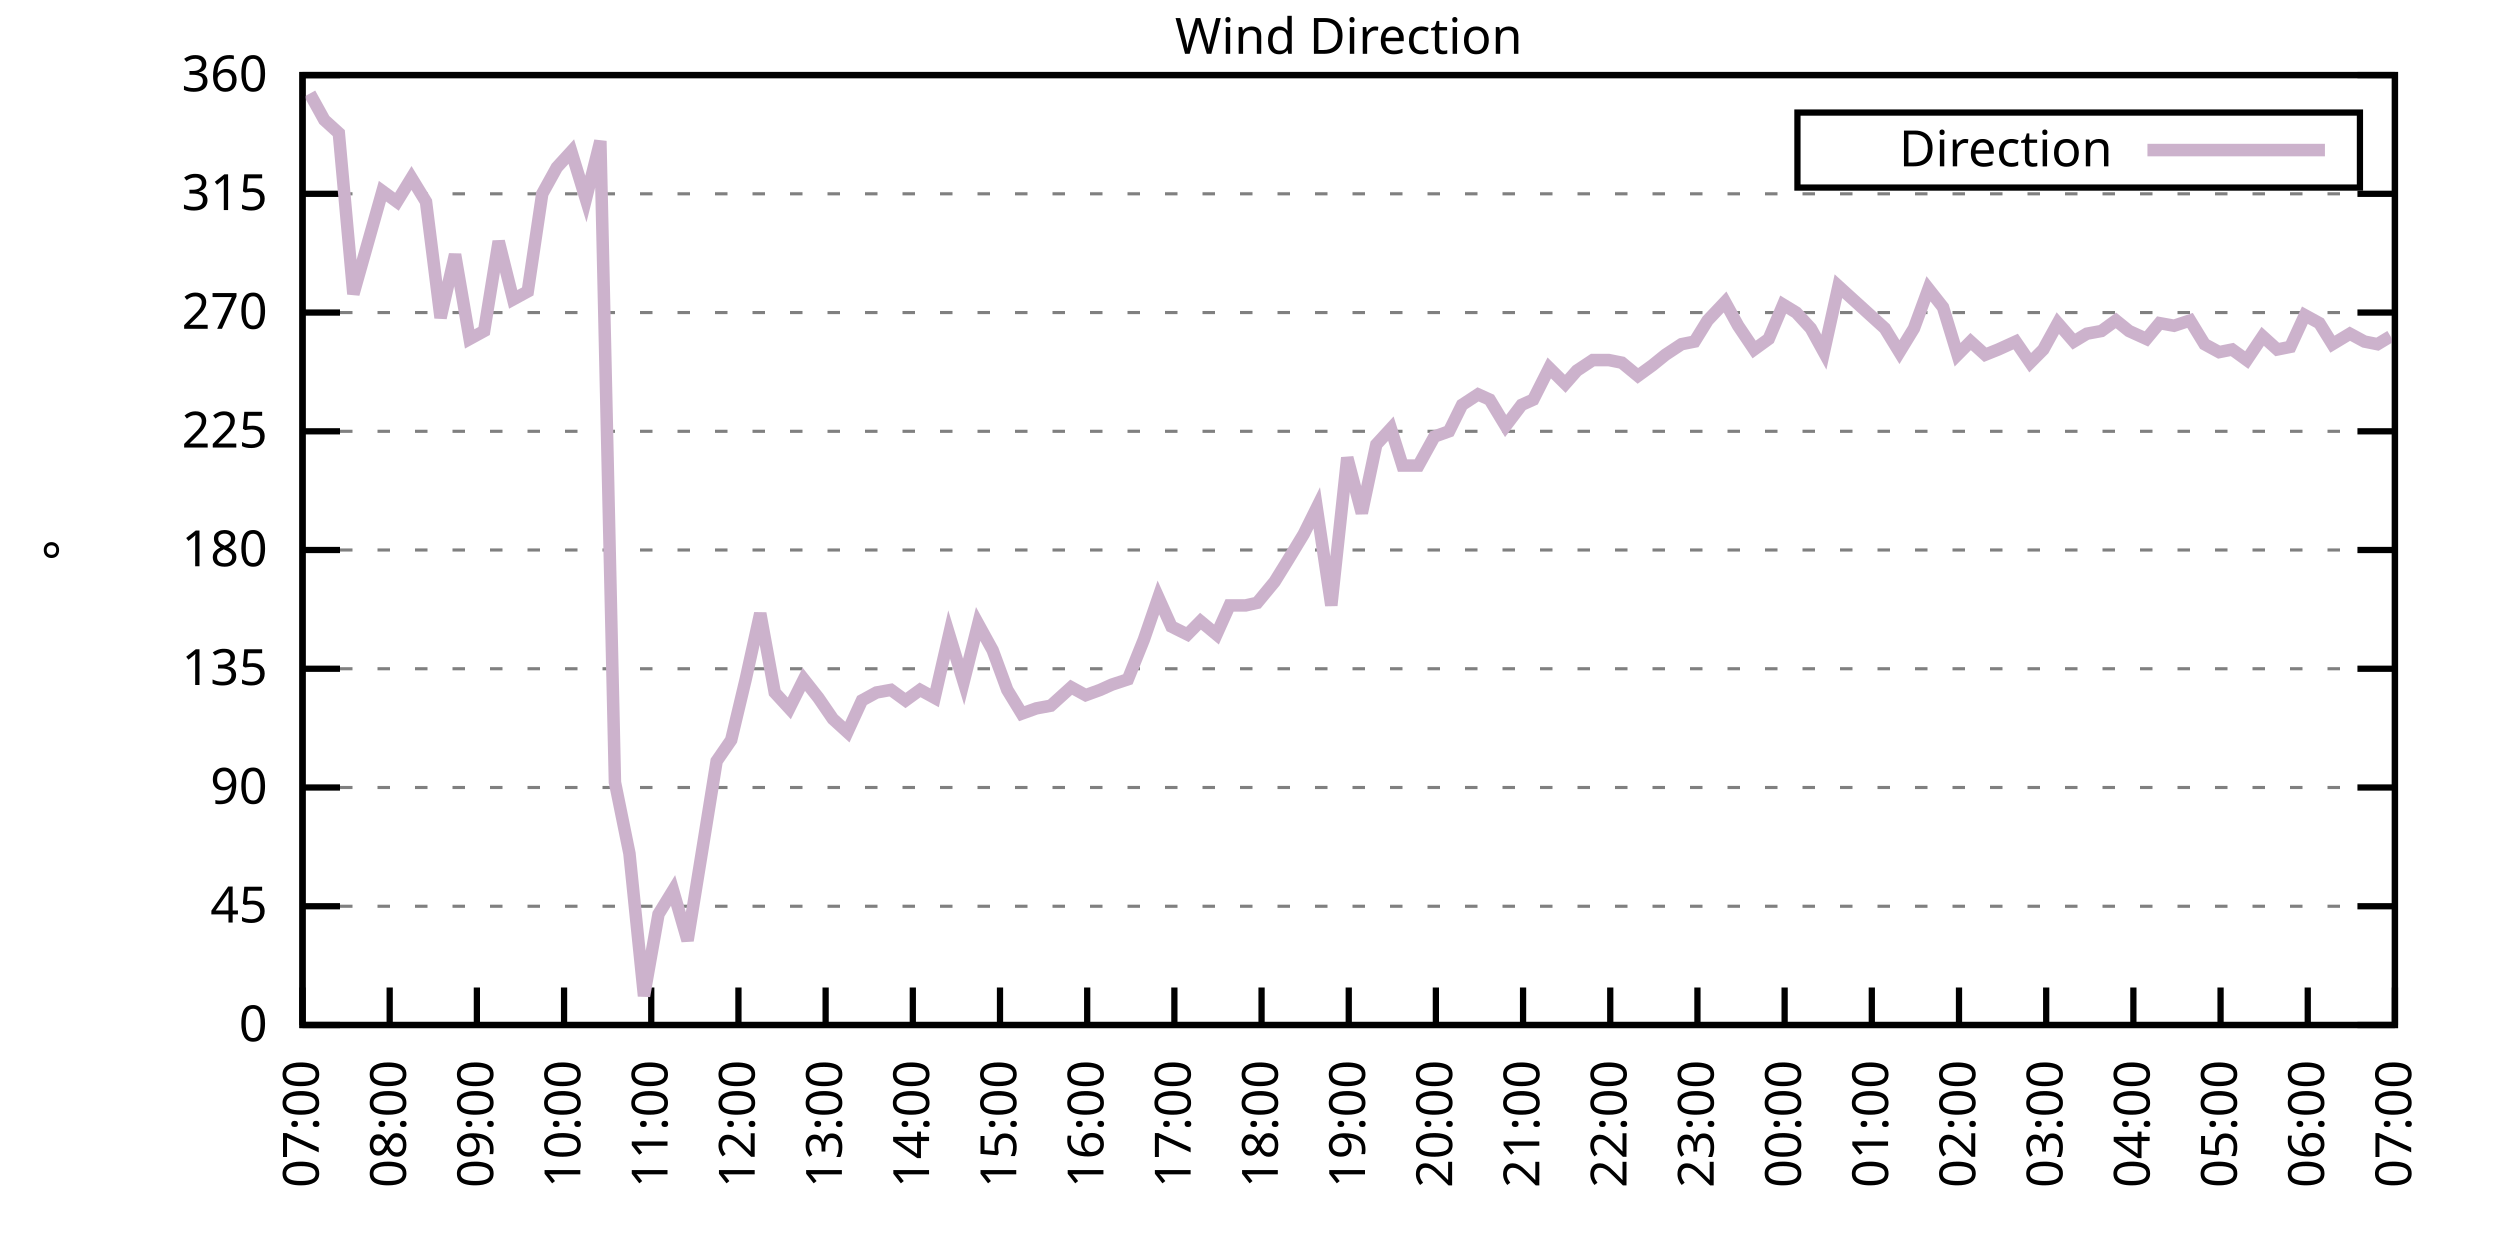
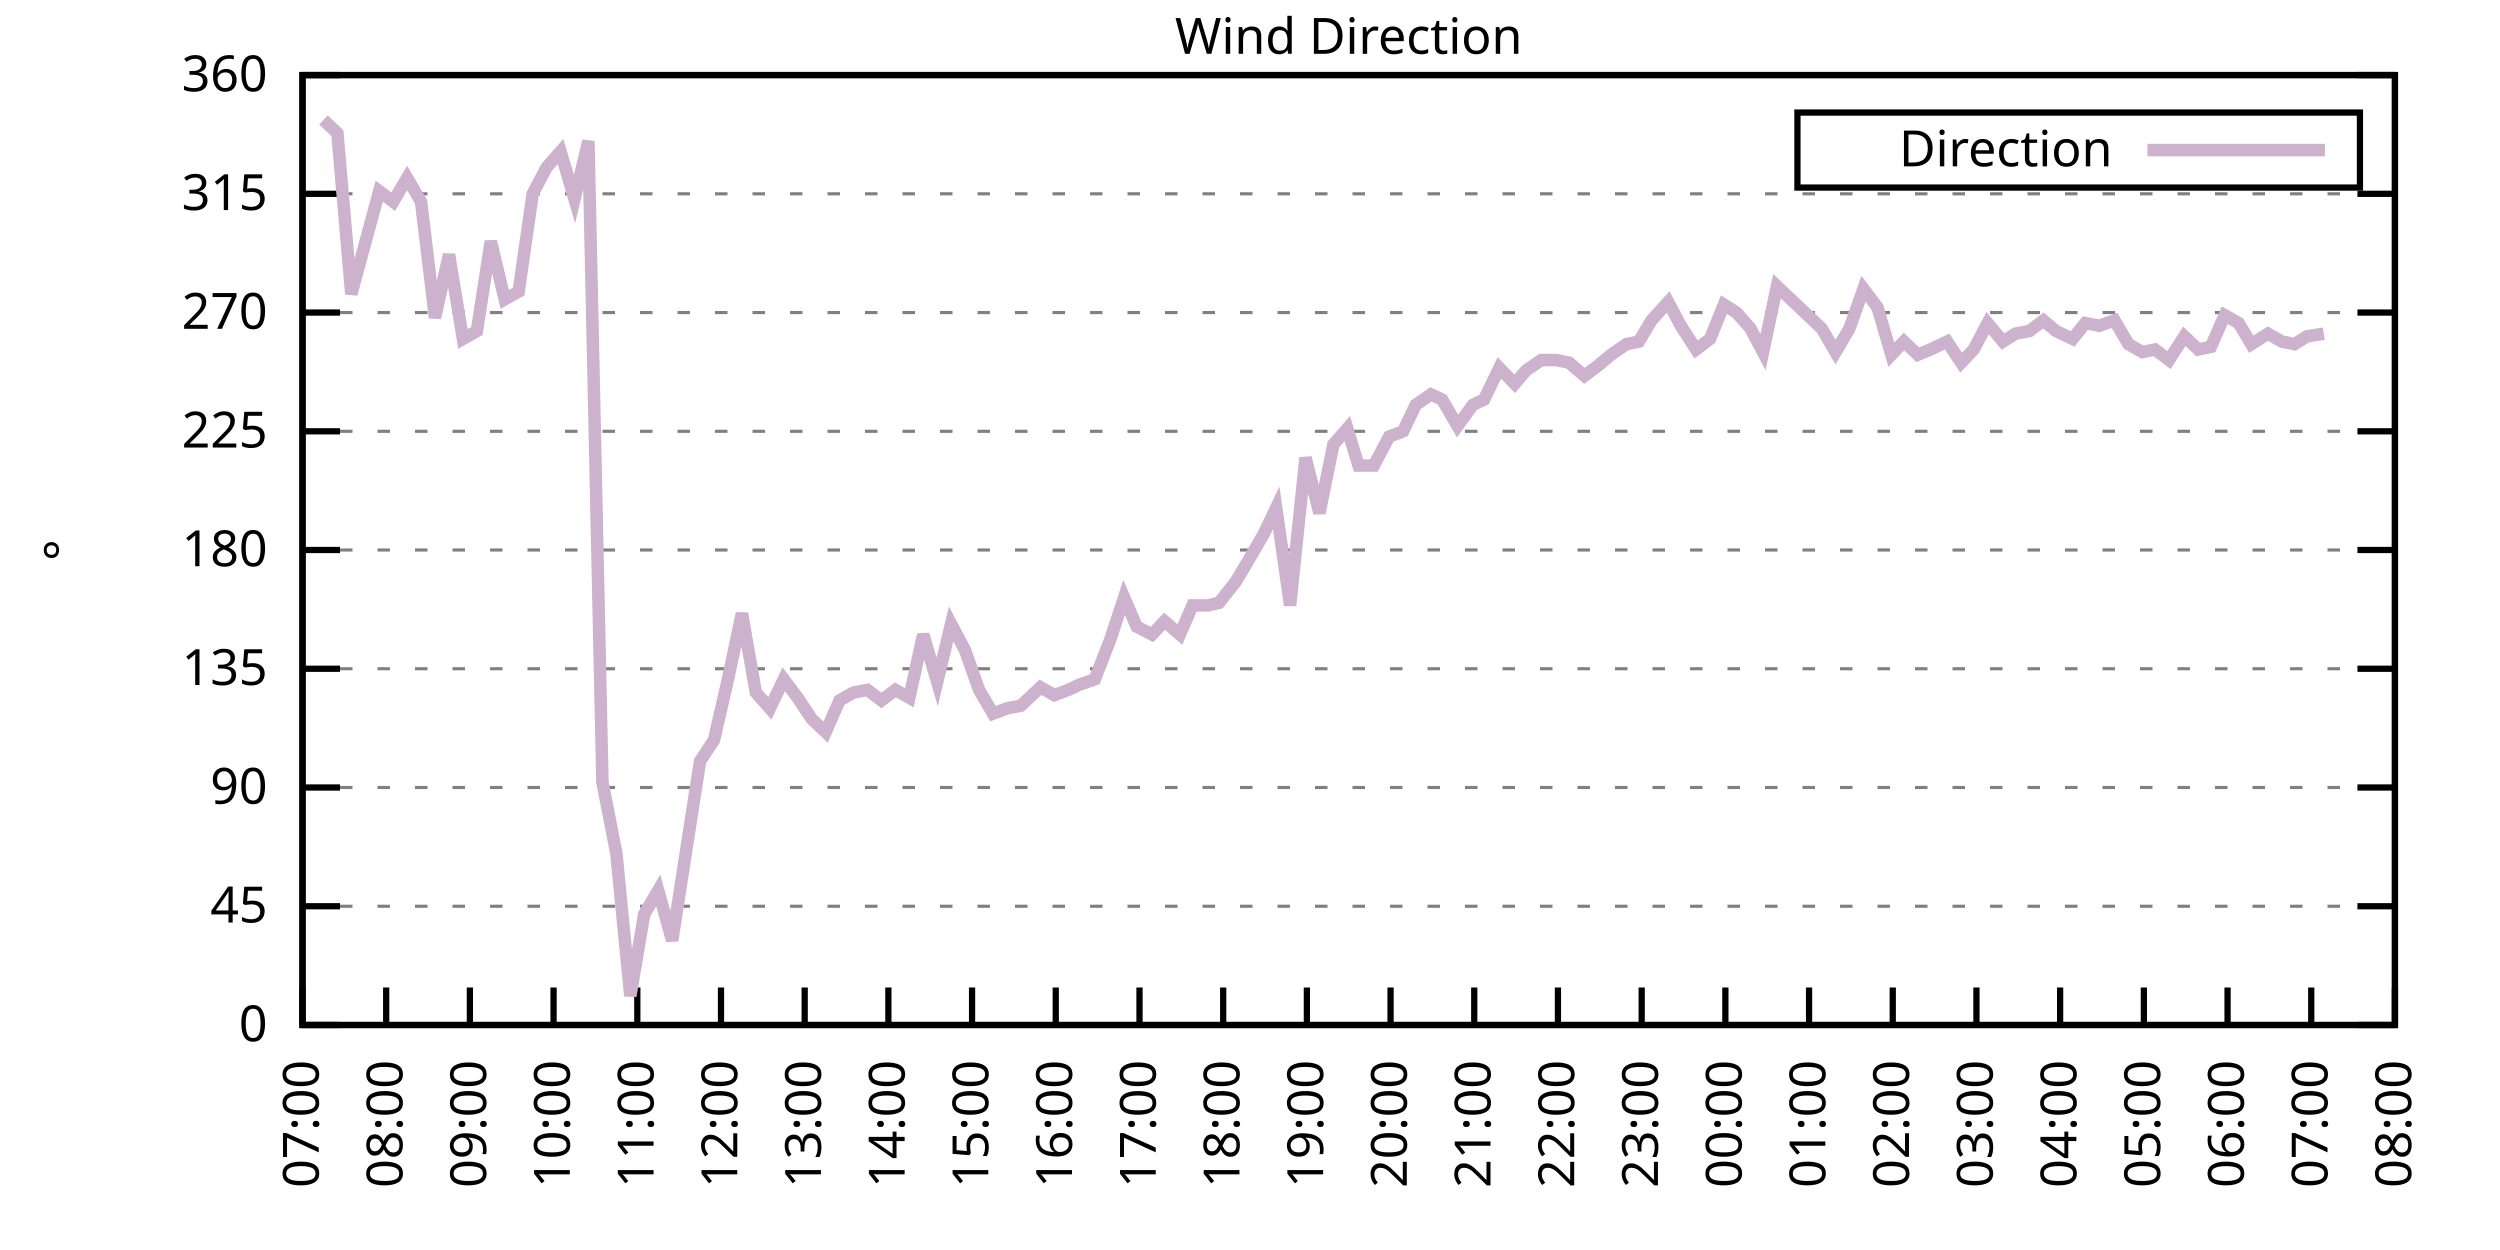
<svg xmlns="http://www.w3.org/2000/svg" xmlns:xlink="http://www.w3.org/1999/xlink" width="400" height="200" viewBox="0 0 400 200">
  <g id="gnuplot_canvas">
    <rect x="0" y="0" width="400" height="200" fill="none" />
    <defs>
      <circle id="gpDot" r="0.5" stroke-width="0.5" stroke="currentColor" />
      <path id="gpPt0" stroke-width="0.333" stroke="currentColor" d="M-1,0 h2 M0,-1 v2" />
      <path id="gpPt1" stroke-width="0.333" stroke="currentColor" d="M-1,-1 L1,1 M1,-1 L-1,1" />
      <path id="gpPt2" stroke-width="0.333" stroke="currentColor" d="M-1,0 L1,0 M0,-1 L0,1 M-1,-1 L1,1 M-1,1 L1,-1" />
      <rect id="gpPt3" stroke-width="0.333" stroke="currentColor" x="-1" y="-1" width="2" height="2" />
      <rect id="gpPt4" stroke-width="0.333" stroke="currentColor" fill="currentColor" x="-1" y="-1" width="2" height="2" />
      <circle id="gpPt5" stroke-width="0.333" stroke="currentColor" cx="0" cy="0" r="1" />
      <use xlink:href="#gpPt5" id="gpPt6" fill="currentColor" stroke="none" />
      <path id="gpPt7" stroke-width="0.333" stroke="currentColor" d="M0,-1.33 L-1.33,0.67 L1.33,0.67 z" />
      <use xlink:href="#gpPt7" id="gpPt8" fill="currentColor" stroke="none" />
      <use xlink:href="#gpPt7" id="gpPt9" stroke="currentColor" transform="rotate(180)" />
      <use xlink:href="#gpPt9" id="gpPt10" fill="currentColor" stroke="none" />
      <use xlink:href="#gpPt3" id="gpPt11" stroke="currentColor" transform="rotate(45)" />
      <use xlink:href="#gpPt11" id="gpPt12" fill="currentColor" stroke="none" />
      <path id="gpPt13" stroke-width="0.333" stroke="currentColor" d="M0,1.330 L1.265,0.411 L0.782,-1.067 L-0.782,-1.076 L-1.265,0.411 z" />
      <use xlink:href="#gpPt13" id="gpPt14" fill="currentColor" stroke="none" />
      <filter id="textbox" filterUnits="objectBoundingBox" x="0" y="0" height="1" width="1">
        <feFlood flood-color="white" flood-opacity="1" result="bgnd" />
        <feComposite in="SourceGraphic" in2="bgnd" operator="atop" />
      </filter>
      <filter id="greybox" filterUnits="objectBoundingBox" x="0" y="0" height="1" width="1">
        <feFlood flood-color="lightgrey" flood-opacity="1" result="grey" />
        <feComposite in="SourceGraphic" in2="grey" operator="atop" />
      </filter>
    </defs>
    <g fill="none" color="white" stroke="currentColor" stroke-width="1.00" stroke-linecap="butt" stroke-linejoin="miter">
</g>
    <g fill="none" color="black" stroke="currentColor" stroke-width="1.00" stroke-linecap="butt" stroke-linejoin="miter">
      <g stroke="none" shape-rendering="crispEdges">
        <polygon fill="rgb(255, 255, 255)" points="48.40,164.00 383.18,164.00 383.18,12.02 48.40,12.02 " />
      </g>
    </g>
    <g fill="none" color="black" stroke="currentColor" stroke-width="1.00" stroke-linecap="butt" stroke-linejoin="miter">
</g>
    <g fill="none" color="black" stroke="black" stroke-width="0.50" stroke-linecap="butt" stroke-linejoin="miter">
</g>
    <g fill="none" color="gray" stroke="currentColor" stroke-width="0.50" stroke-linecap="butt" stroke-linejoin="miter">
      <path stroke="gray" stroke-dasharray="2,4" class="gridline" d="M48.40,164.00 L383.19,164.00  " />
    </g>
    <g fill="none" color="gray" stroke="gray" stroke-width="1.00" stroke-linecap="butt" stroke-linejoin="miter">
</g>
    <g fill="none" color="black" stroke="currentColor" stroke-width="1.00" stroke-linecap="butt" stroke-linejoin="miter">
      <path stroke="black" d="M48.40,164.00 L54.40,164.00 M383.19,164.00 L377.19,164.00  " />
      <g transform="translate(42.80,166.60)" stroke="none" fill="black" font-family="Sans" font-size="8.00" text-anchor="end">
        <text>
          <tspan font-family="Sans"> 0</tspan>
        </text>
      </g>
    </g>
    <g fill="none" color="black" stroke="currentColor" stroke-width="1.00" stroke-linecap="butt" stroke-linejoin="miter">
</g>
    <g fill="none" color="black" stroke="black" stroke-width="0.50" stroke-linecap="butt" stroke-linejoin="miter">
</g>
    <g fill="none" color="gray" stroke="currentColor" stroke-width="0.50" stroke-linecap="butt" stroke-linejoin="miter">
      <path stroke="gray" stroke-dasharray="2,4" class="gridline" d="M48.40,145.00 L383.19,145.00  " />
    </g>
    <g fill="none" color="gray" stroke="gray" stroke-width="1.00" stroke-linecap="butt" stroke-linejoin="miter">
</g>
    <g fill="none" color="black" stroke="currentColor" stroke-width="1.00" stroke-linecap="butt" stroke-linejoin="miter">
      <path stroke="black" d="M48.40,145.00 L54.40,145.00 M383.19,145.00 L377.19,145.00  " />
      <g transform="translate(42.80,147.60)" stroke="none" fill="black" font-family="Sans" font-size="8.00" text-anchor="end">
        <text>
          <tspan font-family="Sans"> 45</tspan>
        </text>
      </g>
    </g>
    <g fill="none" color="black" stroke="currentColor" stroke-width="1.00" stroke-linecap="butt" stroke-linejoin="miter">
</g>
    <g fill="none" color="black" stroke="black" stroke-width="0.50" stroke-linecap="butt" stroke-linejoin="miter">
</g>
    <g fill="none" color="gray" stroke="currentColor" stroke-width="0.50" stroke-linecap="butt" stroke-linejoin="miter">
      <path stroke="gray" stroke-dasharray="2,4" class="gridline" d="M48.40,126.00 L383.19,126.00  " />
    </g>
    <g fill="none" color="gray" stroke="gray" stroke-width="1.00" stroke-linecap="butt" stroke-linejoin="miter">
</g>
    <g fill="none" color="black" stroke="currentColor" stroke-width="1.00" stroke-linecap="butt" stroke-linejoin="miter">
      <path stroke="black" d="M48.40,126.00 L54.40,126.00 M383.19,126.00 L377.19,126.00  " />
      <g transform="translate(42.80,128.60)" stroke="none" fill="black" font-family="Sans" font-size="8.00" text-anchor="end">
        <text>
          <tspan font-family="Sans"> 90</tspan>
        </text>
      </g>
    </g>
    <g fill="none" color="black" stroke="currentColor" stroke-width="1.00" stroke-linecap="butt" stroke-linejoin="miter">
</g>
    <g fill="none" color="black" stroke="black" stroke-width="0.50" stroke-linecap="butt" stroke-linejoin="miter">
</g>
    <g fill="none" color="gray" stroke="currentColor" stroke-width="0.50" stroke-linecap="butt" stroke-linejoin="miter">
      <path stroke="gray" stroke-dasharray="2,4" class="gridline" d="M48.40,107.00 L383.19,107.00  " />
    </g>
    <g fill="none" color="gray" stroke="gray" stroke-width="1.00" stroke-linecap="butt" stroke-linejoin="miter">
</g>
    <g fill="none" color="black" stroke="currentColor" stroke-width="1.00" stroke-linecap="butt" stroke-linejoin="miter">
      <path stroke="black" d="M48.40,107.00 L54.40,107.00 M383.19,107.00 L377.19,107.00  " />
      <g transform="translate(42.80,109.60)" stroke="none" fill="black" font-family="Sans" font-size="8.00" text-anchor="end">
        <text>
          <tspan font-family="Sans"> 135</tspan>
        </text>
      </g>
    </g>
    <g fill="none" color="black" stroke="currentColor" stroke-width="1.00" stroke-linecap="butt" stroke-linejoin="miter">
</g>
    <g fill="none" color="black" stroke="black" stroke-width="0.50" stroke-linecap="butt" stroke-linejoin="miter">
</g>
    <g fill="none" color="gray" stroke="currentColor" stroke-width="0.50" stroke-linecap="butt" stroke-linejoin="miter">
      <path stroke="gray" stroke-dasharray="2,4" class="gridline" d="M48.40,88.00 L383.19,88.00  " />
    </g>
    <g fill="none" color="gray" stroke="gray" stroke-width="1.00" stroke-linecap="butt" stroke-linejoin="miter">
</g>
    <g fill="none" color="black" stroke="currentColor" stroke-width="1.00" stroke-linecap="butt" stroke-linejoin="miter">
      <path stroke="black" d="M48.40,88.00 L54.40,88.00 M383.19,88.00 L377.19,88.00  " />
      <g transform="translate(42.80,90.60)" stroke="none" fill="black" font-family="Sans" font-size="8.00" text-anchor="end">
        <text>
          <tspan font-family="Sans"> 180</tspan>
        </text>
      </g>
    </g>
    <g fill="none" color="black" stroke="currentColor" stroke-width="1.00" stroke-linecap="butt" stroke-linejoin="miter">
</g>
    <g fill="none" color="black" stroke="black" stroke-width="0.50" stroke-linecap="butt" stroke-linejoin="miter">
</g>
    <g fill="none" color="gray" stroke="currentColor" stroke-width="0.50" stroke-linecap="butt" stroke-linejoin="miter">
      <path stroke="gray" stroke-dasharray="2,4" class="gridline" d="M48.40,69.01 L383.19,69.01  " />
    </g>
    <g fill="none" color="gray" stroke="gray" stroke-width="1.00" stroke-linecap="butt" stroke-linejoin="miter">
</g>
    <g fill="none" color="black" stroke="currentColor" stroke-width="1.00" stroke-linecap="butt" stroke-linejoin="miter">
      <path stroke="black" d="M48.40,69.01 L54.40,69.01 M383.19,69.01 L377.19,69.01  " />
      <g transform="translate(42.80,71.61)" stroke="none" fill="black" font-family="Sans" font-size="8.00" text-anchor="end">
        <text>
          <tspan font-family="Sans"> 225</tspan>
        </text>
      </g>
    </g>
    <g fill="none" color="black" stroke="currentColor" stroke-width="1.00" stroke-linecap="butt" stroke-linejoin="miter">
</g>
    <g fill="none" color="black" stroke="black" stroke-width="0.50" stroke-linecap="butt" stroke-linejoin="miter">
</g>
    <g fill="none" color="gray" stroke="currentColor" stroke-width="0.50" stroke-linecap="butt" stroke-linejoin="miter">
      <path stroke="gray" stroke-dasharray="2,4" class="gridline" d="M48.40,50.01 L383.19,50.01  " />
    </g>
    <g fill="none" color="gray" stroke="gray" stroke-width="1.00" stroke-linecap="butt" stroke-linejoin="miter">
</g>
    <g fill="none" color="black" stroke="currentColor" stroke-width="1.00" stroke-linecap="butt" stroke-linejoin="miter">
      <path stroke="black" d="M48.40,50.01 L54.40,50.01 M383.19,50.01 L377.19,50.01  " />
      <g transform="translate(42.80,52.61)" stroke="none" fill="black" font-family="Sans" font-size="8.00" text-anchor="end">
        <text>
          <tspan font-family="Sans"> 270</tspan>
        </text>
      </g>
    </g>
    <g fill="none" color="black" stroke="currentColor" stroke-width="1.00" stroke-linecap="butt" stroke-linejoin="miter">
</g>
    <g fill="none" color="black" stroke="black" stroke-width="0.50" stroke-linecap="butt" stroke-linejoin="miter">
</g>
    <g fill="none" color="gray" stroke="currentColor" stroke-width="0.50" stroke-linecap="butt" stroke-linejoin="miter">
      <path stroke="gray" stroke-dasharray="2,4" class="gridline" d="M48.40,31.01 L383.19,31.01  " />
    </g>
    <g fill="none" color="gray" stroke="gray" stroke-width="1.00" stroke-linecap="butt" stroke-linejoin="miter">
</g>
    <g fill="none" color="black" stroke="currentColor" stroke-width="1.00" stroke-linecap="butt" stroke-linejoin="miter">
      <path stroke="black" d="M48.40,31.01 L54.40,31.01 M383.19,31.01 L377.19,31.01  " />
      <g transform="translate(42.80,33.61)" stroke="none" fill="black" font-family="Sans" font-size="8.00" text-anchor="end">
        <text>
          <tspan font-family="Sans"> 315</tspan>
        </text>
      </g>
    </g>
    <g fill="none" color="black" stroke="currentColor" stroke-width="1.00" stroke-linecap="butt" stroke-linejoin="miter">
</g>
    <g fill="none" color="black" stroke="black" stroke-width="0.50" stroke-linecap="butt" stroke-linejoin="miter">
</g>
    <g fill="none" color="gray" stroke="currentColor" stroke-width="0.50" stroke-linecap="butt" stroke-linejoin="miter">
      <path stroke="gray" stroke-dasharray="2,4" class="gridline" d="M48.40,12.01 L383.19,12.01  " />
    </g>
    <g fill="none" color="gray" stroke="gray" stroke-width="1.00" stroke-linecap="butt" stroke-linejoin="miter">
</g>
    <g fill="none" color="black" stroke="currentColor" stroke-width="1.00" stroke-linecap="butt" stroke-linejoin="miter">
      <path stroke="black" d="M48.40,12.01 L54.40,12.01 M383.19,12.01 L377.19,12.01  " />
      <g transform="translate(42.80,14.61)" stroke="none" fill="black" font-family="Sans" font-size="8.00" text-anchor="end">
        <text>
          <tspan font-family="Sans"> 360</tspan>
        </text>
      </g>
    </g>
    <g fill="none" color="black" stroke="currentColor" stroke-width="1.00" stroke-linecap="butt" stroke-linejoin="miter">
      <path stroke="black" d="M48.40,164.00 L48.40,158.00  " />
      <g transform="translate(51.00,169.60) rotate(270.00)" stroke="none" fill="black" font-family="Sans" font-size="8.00" text-anchor="end">
        <text>
          <tspan font-family="Sans">07:00</tspan>
        </text>
      </g>
    </g>
    <g fill="none" color="black" stroke="currentColor" stroke-width="1.00" stroke-linecap="butt" stroke-linejoin="miter">
-       <path stroke="black" d="M62.35,164.00 L62.35,158.00  " />
-       <g transform="translate(64.95,169.60) rotate(270.00)" stroke="none" fill="black" font-family="Sans" font-size="8.00" text-anchor="end">
+       <path stroke="black" d="M61.79,164.00 L61.79,158.00  " />
+       <g transform="translate(64.39,169.60) rotate(270.00)" stroke="none" fill="black" font-family="Sans" font-size="8.00" text-anchor="end">
        <text>
          <tspan font-family="Sans">08:00</tspan>
        </text>
      </g>
    </g>
    <g fill="none" color="black" stroke="currentColor" stroke-width="1.00" stroke-linecap="butt" stroke-linejoin="miter">
-       <path stroke="black" d="M76.30,164.00 L76.30,158.00  " />
-       <g transform="translate(78.90,169.60) rotate(270.00)" stroke="none" fill="black" font-family="Sans" font-size="8.00" text-anchor="end">
+       <path stroke="black" d="M75.18,164.00 L75.18,158.00  " />
+       <g transform="translate(77.78,169.60) rotate(270.00)" stroke="none" fill="black" font-family="Sans" font-size="8.00" text-anchor="end">
        <text>
          <tspan font-family="Sans">09:00</tspan>
        </text>
      </g>
    </g>
    <g fill="none" color="black" stroke="currentColor" stroke-width="1.00" stroke-linecap="butt" stroke-linejoin="miter">
-       <path stroke="black" d="M90.25,164.00 L90.25,158.00  " />
-       <g transform="translate(92.85,169.60) rotate(270.00)" stroke="none" fill="black" font-family="Sans" font-size="8.00" text-anchor="end">
+       <path stroke="black" d="M88.57,164.00 L88.57,158.00  " />
+       <g transform="translate(91.17,169.60) rotate(270.00)" stroke="none" fill="black" font-family="Sans" font-size="8.00" text-anchor="end">
        <text>
          <tspan font-family="Sans">10:00</tspan>
        </text>
      </g>
    </g>
    <g fill="none" color="black" stroke="currentColor" stroke-width="1.00" stroke-linecap="butt" stroke-linejoin="miter">
-       <path stroke="black" d="M104.20,164.00 L104.20,158.00  " />
-       <g transform="translate(106.80,169.60) rotate(270.00)" stroke="none" fill="black" font-family="Sans" font-size="8.00" text-anchor="end">
+       <path stroke="black" d="M101.97,164.00 L101.97,158.00  " />
+       <g transform="translate(104.57,169.60) rotate(270.00)" stroke="none" fill="black" font-family="Sans" font-size="8.00" text-anchor="end">
        <text>
          <tspan font-family="Sans">11:00</tspan>
        </text>
      </g>
    </g>
    <g fill="none" color="black" stroke="currentColor" stroke-width="1.00" stroke-linecap="butt" stroke-linejoin="miter">
-       <path stroke="black" d="M118.15,164.00 L118.15,158.00  " />
-       <g transform="translate(120.75,169.60) rotate(270.00)" stroke="none" fill="black" font-family="Sans" font-size="8.00" text-anchor="end">
+       <path stroke="black" d="M115.36,164.00 L115.36,158.00  " />
+       <g transform="translate(117.96,169.60) rotate(270.00)" stroke="none" fill="black" font-family="Sans" font-size="8.00" text-anchor="end">
        <text>
          <tspan font-family="Sans">12:00</tspan>
        </text>
      </g>
    </g>
    <g fill="none" color="black" stroke="currentColor" stroke-width="1.00" stroke-linecap="butt" stroke-linejoin="miter">
-       <path stroke="black" d="M132.10,164.00 L132.10,158.00  " />
-       <g transform="translate(134.70,169.60) rotate(270.00)" stroke="none" fill="black" font-family="Sans" font-size="8.00" text-anchor="end">
+       <path stroke="black" d="M128.75,164.00 L128.75,158.00  " />
+       <g transform="translate(131.35,169.60) rotate(270.00)" stroke="none" fill="black" font-family="Sans" font-size="8.00" text-anchor="end">
        <text>
          <tspan font-family="Sans">13:00</tspan>
        </text>
      </g>
    </g>
    <g fill="none" color="black" stroke="currentColor" stroke-width="1.00" stroke-linecap="butt" stroke-linejoin="miter">
-       <path stroke="black" d="M146.05,164.00 L146.05,158.00  " />
-       <g transform="translate(148.65,169.60) rotate(270.00)" stroke="none" fill="black" font-family="Sans" font-size="8.00" text-anchor="end">
+       <path stroke="black" d="M142.14,164.00 L142.14,158.00  " />
+       <g transform="translate(144.74,169.60) rotate(270.00)" stroke="none" fill="black" font-family="Sans" font-size="8.00" text-anchor="end">
        <text>
          <tspan font-family="Sans">14:00</tspan>
        </text>
      </g>
    </g>
    <g fill="none" color="black" stroke="currentColor" stroke-width="1.00" stroke-linecap="butt" stroke-linejoin="miter">
-       <path stroke="black" d="M160.00,164.00 L160.00,158.00  " />
-       <g transform="translate(162.60,169.60) rotate(270.00)" stroke="none" fill="black" font-family="Sans" font-size="8.00" text-anchor="end">
+       <path stroke="black" d="M155.53,164.00 L155.53,158.00  " />
+       <g transform="translate(158.13,169.60) rotate(270.00)" stroke="none" fill="black" font-family="Sans" font-size="8.00" text-anchor="end">
        <text>
          <tspan font-family="Sans">15:00</tspan>
        </text>
      </g>
    </g>
    <g fill="none" color="black" stroke="currentColor" stroke-width="1.00" stroke-linecap="butt" stroke-linejoin="miter">
-       <path stroke="black" d="M173.95,164.00 L173.95,158.00  " />
-       <g transform="translate(176.55,169.60) rotate(270.00)" stroke="none" fill="black" font-family="Sans" font-size="8.00" text-anchor="end">
+       <path stroke="black" d="M168.92,164.00 L168.92,158.00  " />
+       <g transform="translate(171.52,169.60) rotate(270.00)" stroke="none" fill="black" font-family="Sans" font-size="8.00" text-anchor="end">
        <text>
          <tspan font-family="Sans">16:00</tspan>
        </text>
      </g>
    </g>
    <g fill="none" color="black" stroke="currentColor" stroke-width="1.00" stroke-linecap="butt" stroke-linejoin="miter">
-       <path stroke="black" d="M187.90,164.00 L187.90,158.00  " />
-       <g transform="translate(190.50,169.60) rotate(270.00)" stroke="none" fill="black" font-family="Sans" font-size="8.00" text-anchor="end">
+       <path stroke="black" d="M182.32,164.00 L182.32,158.00  " />
+       <g transform="translate(184.92,169.60) rotate(270.00)" stroke="none" fill="black" font-family="Sans" font-size="8.00" text-anchor="end">
        <text>
          <tspan font-family="Sans">17:00</tspan>
        </text>
      </g>
    </g>
    <g fill="none" color="black" stroke="currentColor" stroke-width="1.00" stroke-linecap="butt" stroke-linejoin="miter">
-       <path stroke="black" d="M201.85,164.00 L201.85,158.00  " />
-       <g transform="translate(204.45,169.60) rotate(270.00)" stroke="none" fill="black" font-family="Sans" font-size="8.00" text-anchor="end">
+       <path stroke="black" d="M195.71,164.00 L195.71,158.00  " />
+       <g transform="translate(198.31,169.60) rotate(270.00)" stroke="none" fill="black" font-family="Sans" font-size="8.00" text-anchor="end">
        <text>
          <tspan font-family="Sans">18:00</tspan>
        </text>
      </g>
    </g>
    <g fill="none" color="black" stroke="currentColor" stroke-width="1.00" stroke-linecap="butt" stroke-linejoin="miter">
-       <path stroke="black" d="M215.80,164.00 L215.80,158.00  " />
-       <g transform="translate(218.40,169.60) rotate(270.00)" stroke="none" fill="black" font-family="Sans" font-size="8.00" text-anchor="end">
+       <path stroke="black" d="M209.10,164.00 L209.10,158.00  " />
+       <g transform="translate(211.70,169.60) rotate(270.00)" stroke="none" fill="black" font-family="Sans" font-size="8.00" text-anchor="end">
        <text>
          <tspan font-family="Sans">19:00</tspan>
        </text>
      </g>
    </g>
    <g fill="none" color="black" stroke="currentColor" stroke-width="1.00" stroke-linecap="butt" stroke-linejoin="miter">
-       <path stroke="black" d="M229.74,164.00 L229.74,158.00  " />
-       <g transform="translate(232.34,169.60) rotate(270.00)" stroke="none" fill="black" font-family="Sans" font-size="8.00" text-anchor="end">
+       <path stroke="black" d="M222.49,164.00 L222.49,158.00  " />
+       <g transform="translate(225.09,169.60) rotate(270.00)" stroke="none" fill="black" font-family="Sans" font-size="8.00" text-anchor="end">
        <text>
          <tspan font-family="Sans">20:00</tspan>
        </text>
      </g>
    </g>
    <g fill="none" color="black" stroke="currentColor" stroke-width="1.00" stroke-linecap="butt" stroke-linejoin="miter">
-       <path stroke="black" d="M243.69,164.00 L243.69,158.00  " />
-       <g transform="translate(246.29,169.60) rotate(270.00)" stroke="none" fill="black" font-family="Sans" font-size="8.00" text-anchor="end">
+       <path stroke="black" d="M235.88,164.00 L235.88,158.00  " />
+       <g transform="translate(238.48,169.60) rotate(270.00)" stroke="none" fill="black" font-family="Sans" font-size="8.00" text-anchor="end">
        <text>
          <tspan font-family="Sans">21:00</tspan>
        </text>
      </g>
    </g>
    <g fill="none" color="black" stroke="currentColor" stroke-width="1.00" stroke-linecap="butt" stroke-linejoin="miter">
-       <path stroke="black" d="M257.64,164.00 L257.64,158.00  " />
-       <g transform="translate(260.24,169.60) rotate(270.00)" stroke="none" fill="black" font-family="Sans" font-size="8.00" text-anchor="end">
+       <path stroke="black" d="M249.27,164.00 L249.27,158.00  " />
+       <g transform="translate(251.87,169.60) rotate(270.00)" stroke="none" fill="black" font-family="Sans" font-size="8.00" text-anchor="end">
        <text>
          <tspan font-family="Sans">22:00</tspan>
        </text>
      </g>
    </g>
    <g fill="none" color="black" stroke="currentColor" stroke-width="1.00" stroke-linecap="butt" stroke-linejoin="miter">
-       <path stroke="black" d="M271.59,164.00 L271.59,158.00  " />
-       <g transform="translate(274.19,169.60) rotate(270.00)" stroke="none" fill="black" font-family="Sans" font-size="8.00" text-anchor="end">
+       <path stroke="black" d="M262.67,164.00 L262.67,158.00  " />
+       <g transform="translate(265.27,169.60) rotate(270.00)" stroke="none" fill="black" font-family="Sans" font-size="8.00" text-anchor="end">
        <text>
          <tspan font-family="Sans">23:00</tspan>
        </text>
      </g>
    </g>
    <g fill="none" color="black" stroke="currentColor" stroke-width="1.00" stroke-linecap="butt" stroke-linejoin="miter">
-       <path stroke="black" d="M285.54,164.00 L285.54,158.00  " />
-       <g transform="translate(288.14,169.60) rotate(270.00)" stroke="none" fill="black" font-family="Sans" font-size="8.00" text-anchor="end">
+       <path stroke="black" d="M276.06,164.00 L276.06,158.00  " />
+       <g transform="translate(278.66,169.60) rotate(270.00)" stroke="none" fill="black" font-family="Sans" font-size="8.00" text-anchor="end">
        <text>
          <tspan font-family="Sans">00:00</tspan>
        </text>
      </g>
    </g>
    <g fill="none" color="black" stroke="currentColor" stroke-width="1.00" stroke-linecap="butt" stroke-linejoin="miter">
-       <path stroke="black" d="M299.49,164.00 L299.49,158.00  " />
-       <g transform="translate(302.09,169.60) rotate(270.00)" stroke="none" fill="black" font-family="Sans" font-size="8.00" text-anchor="end">
+       <path stroke="black" d="M289.45,164.00 L289.45,158.00  " />
+       <g transform="translate(292.05,169.60) rotate(270.00)" stroke="none" fill="black" font-family="Sans" font-size="8.00" text-anchor="end">
        <text>
          <tspan font-family="Sans">01:00</tspan>
        </text>
      </g>
    </g>
    <g fill="none" color="black" stroke="currentColor" stroke-width="1.00" stroke-linecap="butt" stroke-linejoin="miter">
-       <path stroke="black" d="M313.44,164.00 L313.44,158.00  " />
-       <g transform="translate(316.04,169.60) rotate(270.00)" stroke="none" fill="black" font-family="Sans" font-size="8.00" text-anchor="end">
+       <path stroke="black" d="M302.84,164.00 L302.84,158.00  " />
+       <g transform="translate(305.44,169.60) rotate(270.00)" stroke="none" fill="black" font-family="Sans" font-size="8.00" text-anchor="end">
        <text>
          <tspan font-family="Sans">02:00</tspan>
        </text>
      </g>
    </g>
    <g fill="none" color="black" stroke="currentColor" stroke-width="1.00" stroke-linecap="butt" stroke-linejoin="miter">
-       <path stroke="black" d="M327.39,164.00 L327.39,158.00  " />
-       <g transform="translate(329.99,169.60) rotate(270.00)" stroke="none" fill="black" font-family="Sans" font-size="8.00" text-anchor="end">
+       <path stroke="black" d="M316.23,164.00 L316.23,158.00  " />
+       <g transform="translate(318.83,169.60) rotate(270.00)" stroke="none" fill="black" font-family="Sans" font-size="8.00" text-anchor="end">
        <text>
          <tspan font-family="Sans">03:00</tspan>
        </text>
      </g>
    </g>
    <g fill="none" color="black" stroke="currentColor" stroke-width="1.00" stroke-linecap="butt" stroke-linejoin="miter">
-       <path stroke="black" d="M341.34,164.00 L341.34,158.00  " />
-       <g transform="translate(343.94,169.60) rotate(270.00)" stroke="none" fill="black" font-family="Sans" font-size="8.00" text-anchor="end">
+       <path stroke="black" d="M329.62,164.00 L329.62,158.00  " />
+       <g transform="translate(332.22,169.60) rotate(270.00)" stroke="none" fill="black" font-family="Sans" font-size="8.00" text-anchor="end">
        <text>
          <tspan font-family="Sans">04:00</tspan>
        </text>
      </g>
    </g>
    <g fill="none" color="black" stroke="currentColor" stroke-width="1.00" stroke-linecap="butt" stroke-linejoin="miter">
-       <path stroke="black" d="M355.29,164.00 L355.29,158.00  " />
-       <g transform="translate(357.89,169.60) rotate(270.00)" stroke="none" fill="black" font-family="Sans" font-size="8.00" text-anchor="end">
+       <path stroke="black" d="M343.02,164.00 L343.02,158.00  " />
+       <g transform="translate(345.62,169.60) rotate(270.00)" stroke="none" fill="black" font-family="Sans" font-size="8.00" text-anchor="end">
        <text>
          <tspan font-family="Sans">05:00</tspan>
        </text>
      </g>
    </g>
    <g fill="none" color="black" stroke="currentColor" stroke-width="1.00" stroke-linecap="butt" stroke-linejoin="miter">
-       <path stroke="black" d="M369.24,164.00 L369.24,158.00  " />
-       <g transform="translate(371.84,169.60) rotate(270.00)" stroke="none" fill="black" font-family="Sans" font-size="8.00" text-anchor="end">
+       <path stroke="black" d="M356.41,164.00 L356.41,158.00  " />
+       <g transform="translate(359.01,169.60) rotate(270.00)" stroke="none" fill="black" font-family="Sans" font-size="8.00" text-anchor="end">
        <text>
          <tspan font-family="Sans">06:00</tspan>
+         </text>
+       </g>
+     </g>
+     <g fill="none" color="black" stroke="currentColor" stroke-width="1.00" stroke-linecap="butt" stroke-linejoin="miter">
+       <path stroke="black" d="M369.80,164.00 L369.80,158.00  " />
+       <g transform="translate(372.40,169.60) rotate(270.00)" stroke="none" fill="black" font-family="Sans" font-size="8.00" text-anchor="end">
+         <text>
+           <tspan font-family="Sans">07:00</tspan>
        </text>
      </g>
    </g>
    <g fill="none" color="black" stroke="currentColor" stroke-width="1.00" stroke-linecap="butt" stroke-linejoin="miter">
      <path stroke="black" d="M383.19,164.00 L383.19,158.00  " />
      <g transform="translate(385.79,169.60) rotate(270.00)" stroke="none" fill="black" font-family="Sans" font-size="8.00" text-anchor="end">
        <text>
-           <tspan font-family="Sans">07:00</tspan>
+           <tspan font-family="Sans">08:00</tspan>
        </text>
      </g>
    </g>
    <g fill="none" color="black" stroke="currentColor" stroke-width="1.00" stroke-linecap="butt" stroke-linejoin="miter">
</g>
    <g fill="none" color="black" stroke="currentColor" stroke-width="1.00" stroke-linecap="butt" stroke-linejoin="miter">
      <path stroke="black" d="M48.40,12.01 L48.40,164.00 L383.19,164.00 L383.19,12.01 L48.40,12.01 Z  " />
    </g>
    <g fill="none" color="black" stroke="currentColor" stroke-width="1.00" stroke-linecap="butt" stroke-linejoin="miter">
</g>
    <g fill="none" color="black" stroke="currentColor" stroke-width="1.00" stroke-linecap="butt" stroke-linejoin="miter">
      <path stroke="black" d="M287.59,30.01 L287.59,18.01 L377.59,18.01 L377.59,30.01 L287.59,30.01 Z  " />
    </g>
    <g id="Wind_direction_plot_1">
      <g fill="none" color="white" stroke="black" stroke-width="2.00" stroke-linecap="butt" stroke-linejoin="miter">
</g>
      <g fill="none" color="black" stroke="currentColor" stroke-width="2.00" stroke-linecap="butt" stroke-linejoin="miter">
        <g transform="translate(337.99,26.61)" stroke="none" fill="black" font-family="Sans" font-size="8.00" text-anchor="end">
          <text>
            <tspan font-family="Sans">Direction</tspan>
          </text>
        </g>
      </g>
      <g fill="none" color="black" stroke="currentColor" stroke-width="2.00" stroke-linecap="butt" stroke-linejoin="miter">
-         <path stroke="rgb(204, 178, 204)" d="M343.59,24.01 L371.99,24.01 M49.56,14.97 L51.89,19.19 L54.21,21.30 L56.54,47.05 L61.19,30.59 L63.51,32.28   L65.84,28.48 L68.16,32.28 L70.49,50.85 L72.81,40.72 L75.14,54.23 L77.46,52.96 L79.79,38.61 L82.11,47.90   L84.44,46.63 L86.76,31.01 L89.09,26.79 L91.41,24.25 L93.74,31.85 L96.06,22.56 L98.39,125.16 L100.71,136.56   L103.04,159.36 L105.36,146.27 L107.69,142.47 L110.01,150.49 L112.34,136.14 L114.66,121.78 L116.99,118.40 L119.31,108.69   L121.64,98.14 L123.96,110.80 L126.29,113.34 L128.61,108.69 L130.94,111.65 L133.26,115.03 L135.58,117.14 L137.91,112.07   L140.23,110.80 L142.56,110.38 L144.88,112.07 L147.21,110.38 L149.53,111.65 L151.86,101.52 L154.18,109.11 L156.51,99.83   L158.83,104.05 L161.16,110.38 L163.48,114.18 L165.81,113.34 L168.13,112.91 L168.60,112.49 L171.39,109.96 L173.71,111.23   L176.04,110.38 L177.90,109.54 L180.46,108.69 L183.01,102.36 L185.34,95.60 L187.43,100.25 L189.99,101.52 L192.08,99.40   L194.64,101.52 L196.73,96.87 L199.29,96.87 L201.15,96.45 L203.94,93.07 L206.03,89.69 L208.59,85.47 L210.68,81.25   L213.01,96.87 L215.56,73.23 L217.89,82.09 L220.21,71.12 L222.54,68.58 L224.40,74.49 L226.95,74.49 L229.51,69.85   L231.84,69.01 L233.93,64.78 L236.49,63.10 L238.35,63.94 L240.90,68.16 L243.46,64.78 L245.32,63.94 L247.88,58.87   L250.44,61.41 L252.30,59.30 L254.85,57.61 L257.41,57.61 L259.50,58.03 L262.06,60.14 L264.39,58.45 L266.48,56.76   L269.04,55.07 L271.13,54.65 L273.22,51.27 L276.01,48.32 L278.10,52.12 L280.66,55.92 L282.99,54.23 L285.31,48.74   L287.40,50.01 L289.73,52.54 L291.82,56.34 L294.15,45.79 L296.47,47.90 L301.58,52.54 L303.91,56.34 L306.23,52.54   L308.56,46.21 L310.88,49.16 L313.21,56.76 L315.30,54.65 L317.63,56.76 L319.72,55.92 L322.51,54.65 L324.83,58.03   L326.93,55.92 L329.25,51.70 L331.81,54.65 L333.90,53.39 L336.23,52.96 L338.55,51.27 L340.64,52.96 L343.43,54.23   L345.53,51.70 L347.85,52.12 L350.41,51.27 L352.73,55.07 L355.06,56.34 L357.15,55.92 L359.48,57.61 L362.03,53.81   L364.36,55.92 L366.45,55.50 L368.78,50.43 L371.10,51.70 L373.19,55.07 L375.98,53.39 L378.31,54.65 L380.40,55.07   L382.49,53.81  " />
+         <path stroke="rgb(204, 178, 204)" d="M343.59,24.01 L371.99,24.01 M51.75,19.19 L53.98,21.30 L56.21,47.05 L60.68,30.59 L62.91,32.28 L65.14,28.48   L67.37,32.28 L69.60,50.85 L71.84,40.72 L74.07,54.23 L76.30,52.96 L78.53,38.61 L80.76,47.90 L82.99,46.63   L85.23,31.01 L87.46,26.79 L89.69,24.25 L91.92,31.85 L94.15,22.56 L96.39,125.16 L98.62,136.56 L100.85,159.36   L103.08,146.27 L105.31,142.47 L107.55,150.49 L109.78,136.14 L112.01,121.78 L114.24,118.40 L116.47,108.69 L118.71,98.14   L120.94,110.80 L123.17,113.34 L125.40,108.69 L127.63,111.65 L129.87,115.03 L132.10,117.14 L134.33,112.07 L136.56,110.80   L138.79,110.38 L141.03,112.07 L143.26,110.38 L145.49,111.65 L147.72,101.52 L149.95,109.11 L152.18,99.83 L154.42,104.05   L156.65,110.38 L158.88,114.18 L161.11,113.34 L163.34,112.91 L163.79,112.49 L166.47,109.96 L168.70,111.23 L170.93,110.38   L172.72,109.54 L175.17,108.69 L177.63,102.36 L179.86,95.60 L181.87,100.25 L184.32,101.52 L186.33,99.40 L188.79,101.52   L190.80,96.87 L193.25,96.87 L195.04,96.45 L197.72,93.07 L199.73,89.69 L202.18,85.47 L204.19,81.25 L206.42,96.87   L208.88,73.23 L211.11,82.09 L213.34,71.12 L215.57,68.58 L217.36,74.49 L219.81,74.49 L222.27,69.85 L224.50,69.01   L226.51,64.78 L228.96,63.10 L230.75,63.94 L233.20,68.16 L235.66,64.78 L237.44,63.94 L239.90,58.87 L242.36,61.41   L244.14,59.30 L246.60,57.61 L249.05,57.61 L251.06,58.03 L253.51,60.14 L255.75,58.45 L257.76,56.76 L260.21,55.07   L262.22,54.65 L264.23,51.27 L266.91,48.32 L268.92,52.12 L271.37,55.92 L273.60,54.23 L275.83,48.74 L277.84,50.01   L280.07,52.54 L282.08,56.34 L284.32,45.79 L286.55,47.90 L291.46,52.54 L293.69,56.34 L295.92,52.54 L298.15,46.21   L300.39,49.16 L302.62,56.76 L304.63,54.65 L306.86,56.76 L308.87,55.92 L311.54,54.65 L313.78,58.03 L315.79,55.92   L318.02,51.70 L320.47,54.65 L322.48,53.39 L324.71,52.96 L326.95,51.27 L328.95,52.96 L331.63,54.23 L333.64,51.70   L335.87,52.12 L338.33,51.27 L340.56,55.07 L342.79,56.34 L344.80,55.92 L347.03,57.61 L349.49,53.81 L351.72,55.92   L353.73,55.50 L355.96,50.43 L358.19,51.70 L360.20,55.07 L362.88,53.39 L365.11,54.65 L367.12,55.07 L369.13,53.81   L371.81,53.39  " />
      </g>
    </g>
    <g fill="none" color="black" stroke="currentColor" stroke-width="2.00" stroke-linecap="butt" stroke-linejoin="miter">
</g>
    <g fill="none" color="black" stroke="black" stroke-width="1.00" stroke-linecap="butt" stroke-linejoin="miter">
</g>
    <g fill="none" color="black" stroke="currentColor" stroke-width="1.00" stroke-linecap="butt" stroke-linejoin="miter">
      <path stroke="black" d="M48.40,12.01 L48.40,164.00 L383.19,164.00 L383.19,12.01 L48.40,12.01 Z  " />
      <g transform="translate(12.80,88.01) rotate(270.00)" stroke="none" fill="black" font-family="Sans" font-size="8.00" text-anchor="middle">
        <text>
          <tspan font-family="Sans">°</tspan>
        </text>
      </g>
    </g>
    <g fill="none" color="black" stroke="currentColor" stroke-width="1.00" stroke-linecap="butt" stroke-linejoin="miter">
</g>
    <g fill="none" color="black" stroke="currentColor" stroke-width="1.00" stroke-linecap="butt" stroke-linejoin="miter">
      <g transform="translate(215.79,8.61)" stroke="none" fill="black" font-family="Sans" font-size="8.00" text-anchor="middle">
        <text>
          <tspan font-family="Sans">Wind Direction</tspan>
        </text>
      </g>
    </g>
    <g fill="none" color="black" stroke="currentColor" stroke-width="1.00" stroke-linecap="butt" stroke-linejoin="miter">
</g>
  </g>
</svg>
